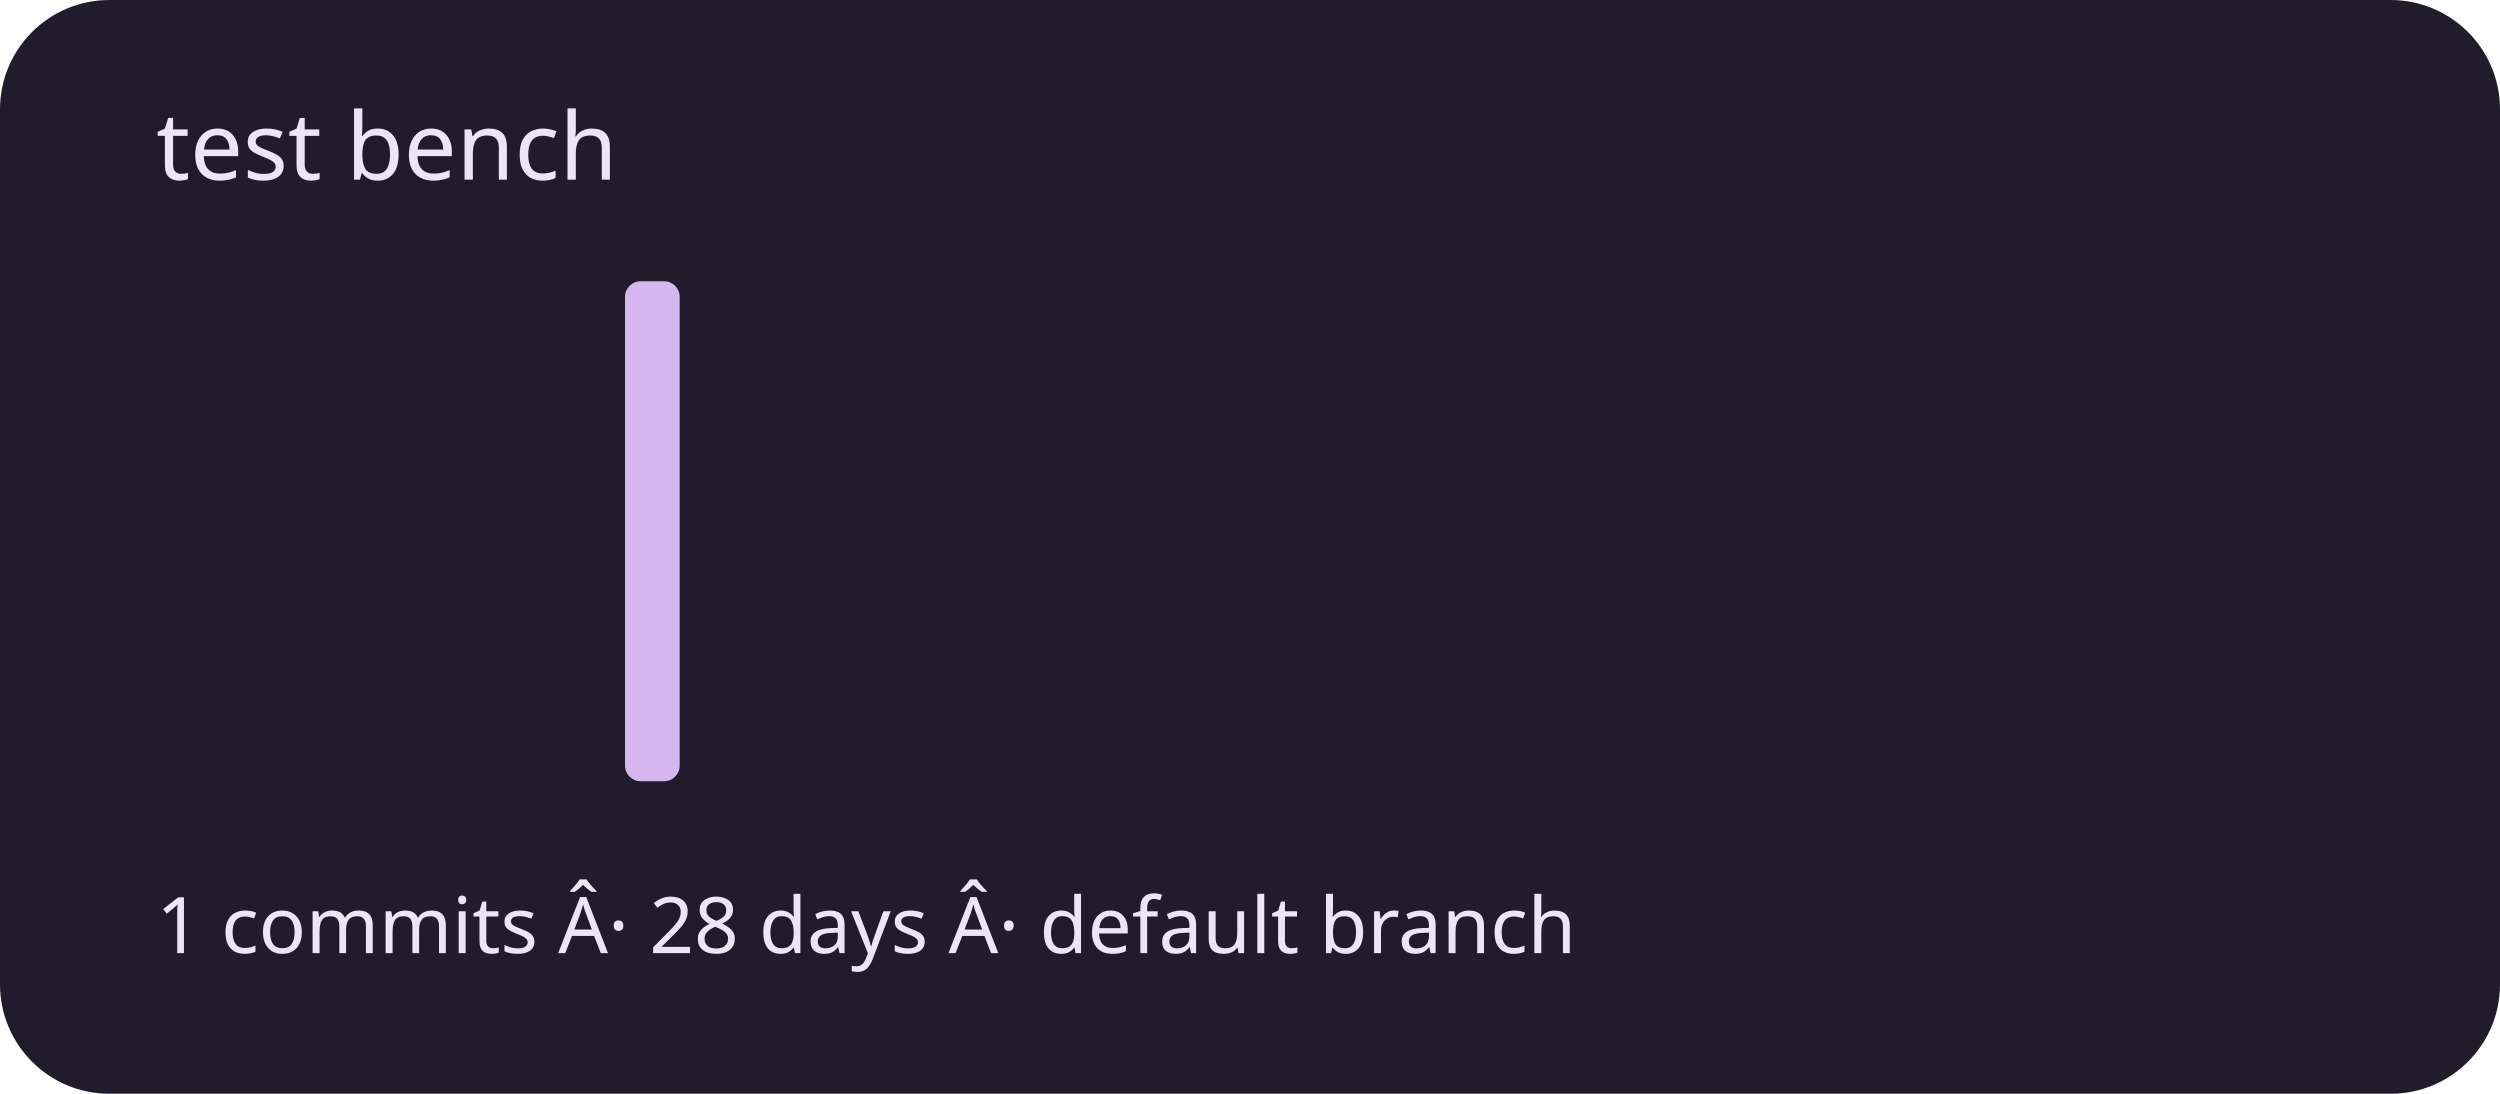
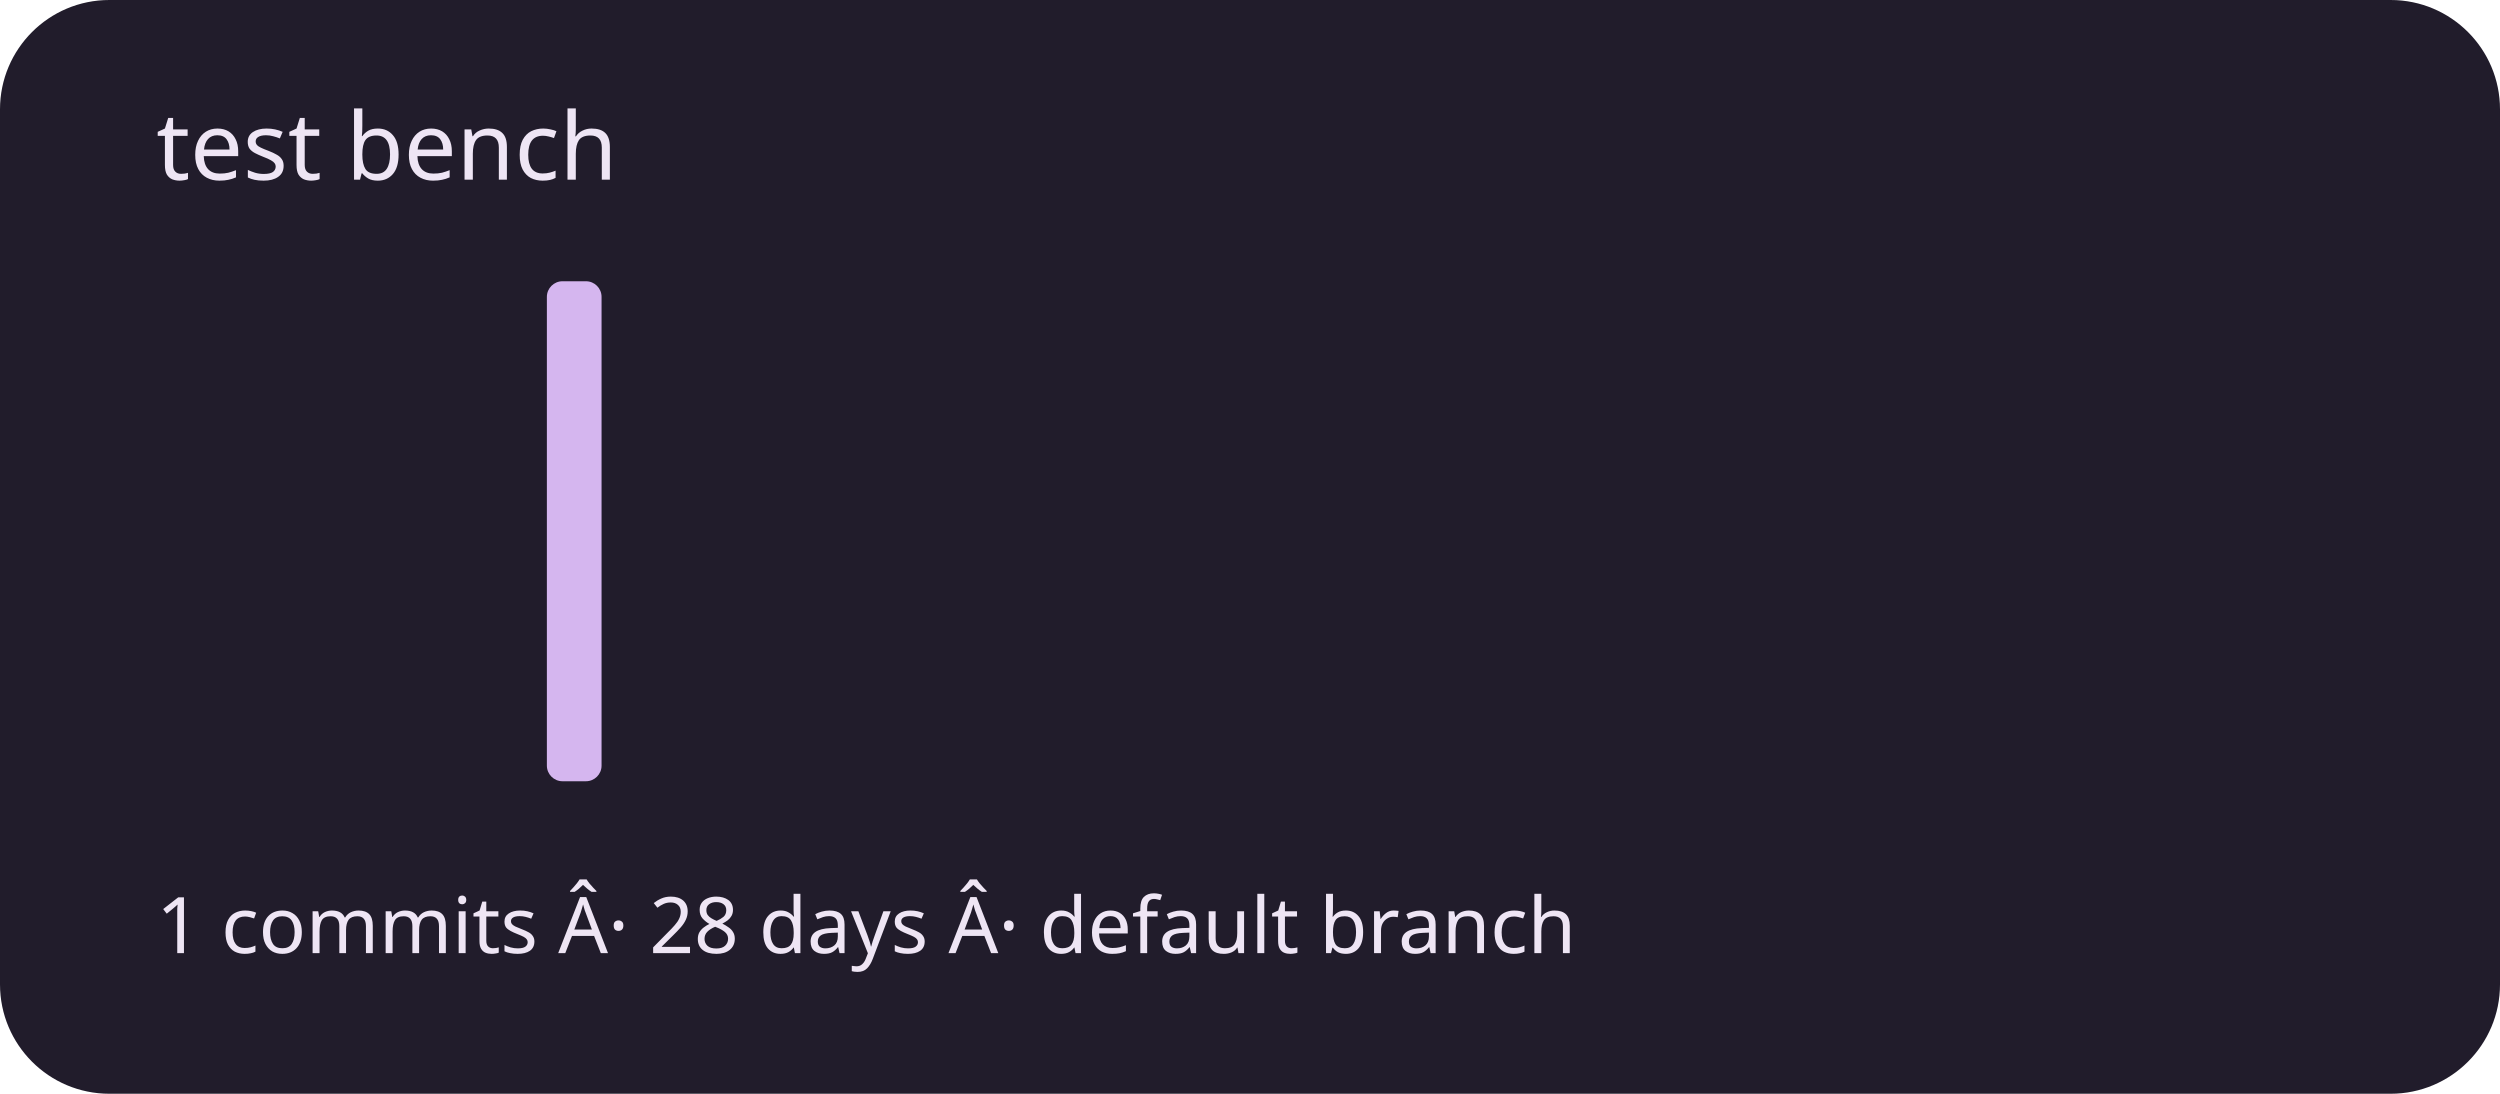
<svg xmlns="http://www.w3.org/2000/svg" viewBox="0 0 320 140" role="img" aria-labelledby="title description">
  <rect width="320" height="140" rx="14" fill="#211c2b" />
  <g fill="#d5b6ef">
    <rect x="20" y="100" width="7" height="0" rx="2" />
    <rect x="30" y="100" width="7" height="0" rx="2" />
    <rect x="40" y="100" width="7" height="0" rx="2" />
    <rect x="50" y="100" width="7" height="0" rx="2" />
    <rect x="60" y="100" width="7" height="0" rx="2" />
-     <rect x="70" y="100" width="7" height="0" rx="2" />
-     <rect x="80" y="36" width="7" height="64" rx="2" />
+     <rect x="70" y="36" width="7" height="64" rx="2" />
+     <rect x="80" y="100" width="7" height="0" rx="2" />
    <rect x="90" y="100" width="7" height="0" rx="2" />
    <rect x="100" y="100" width="7" height="0" rx="2" />
    <rect x="110" y="100" width="7" height="0" rx="2" />
    <rect x="120" y="100" width="7" height="0" rx="2" />
    <rect x="130" y="100" width="7" height="0" rx="2" />
    <rect x="140" y="100" width="7" height="0" rx="2" />
    <rect x="150" y="100" width="7" height="0" rx="2" />
    <rect x="160" y="100" width="7" height="0" rx="2" />
    <rect x="170" y="100" width="7" height="0" rx="2" />
    <rect x="180" y="100" width="7" height="0" rx="2" />
    <rect x="190" y="100" width="7" height="0" rx="2" />
    <rect x="200" y="100" width="7" height="0" rx="2" />
    <rect x="210" y="100" width="7" height="0" rx="2" />
    <rect x="220" y="100" width="7" height="0" rx="2" />
    <rect x="230" y="100" width="7" height="0" rx="2" />
    <rect x="240" y="100" width="7" height="0" rx="2" />
    <rect x="250" y="100" width="7" height="0" rx="2" />
    <rect x="260" y="100" width="7" height="0" rx="2" />
    <rect x="270" y="100" width="7" height="0" rx="2" />
    <rect x="280" y="100" width="7" height="0" rx="2" />
    <rect x="290" y="100" width="7" height="0" rx="2" />
  </g>
  <g font-family="system-ui,sans-serif" fill="#eee5f4">
    <text x="20" y="23" font-size="12">test bench</text>
    <text x="20" y="122" font-size="10">1 commits Â· 28 days Â· default branch</text>
  </g>
</svg>
